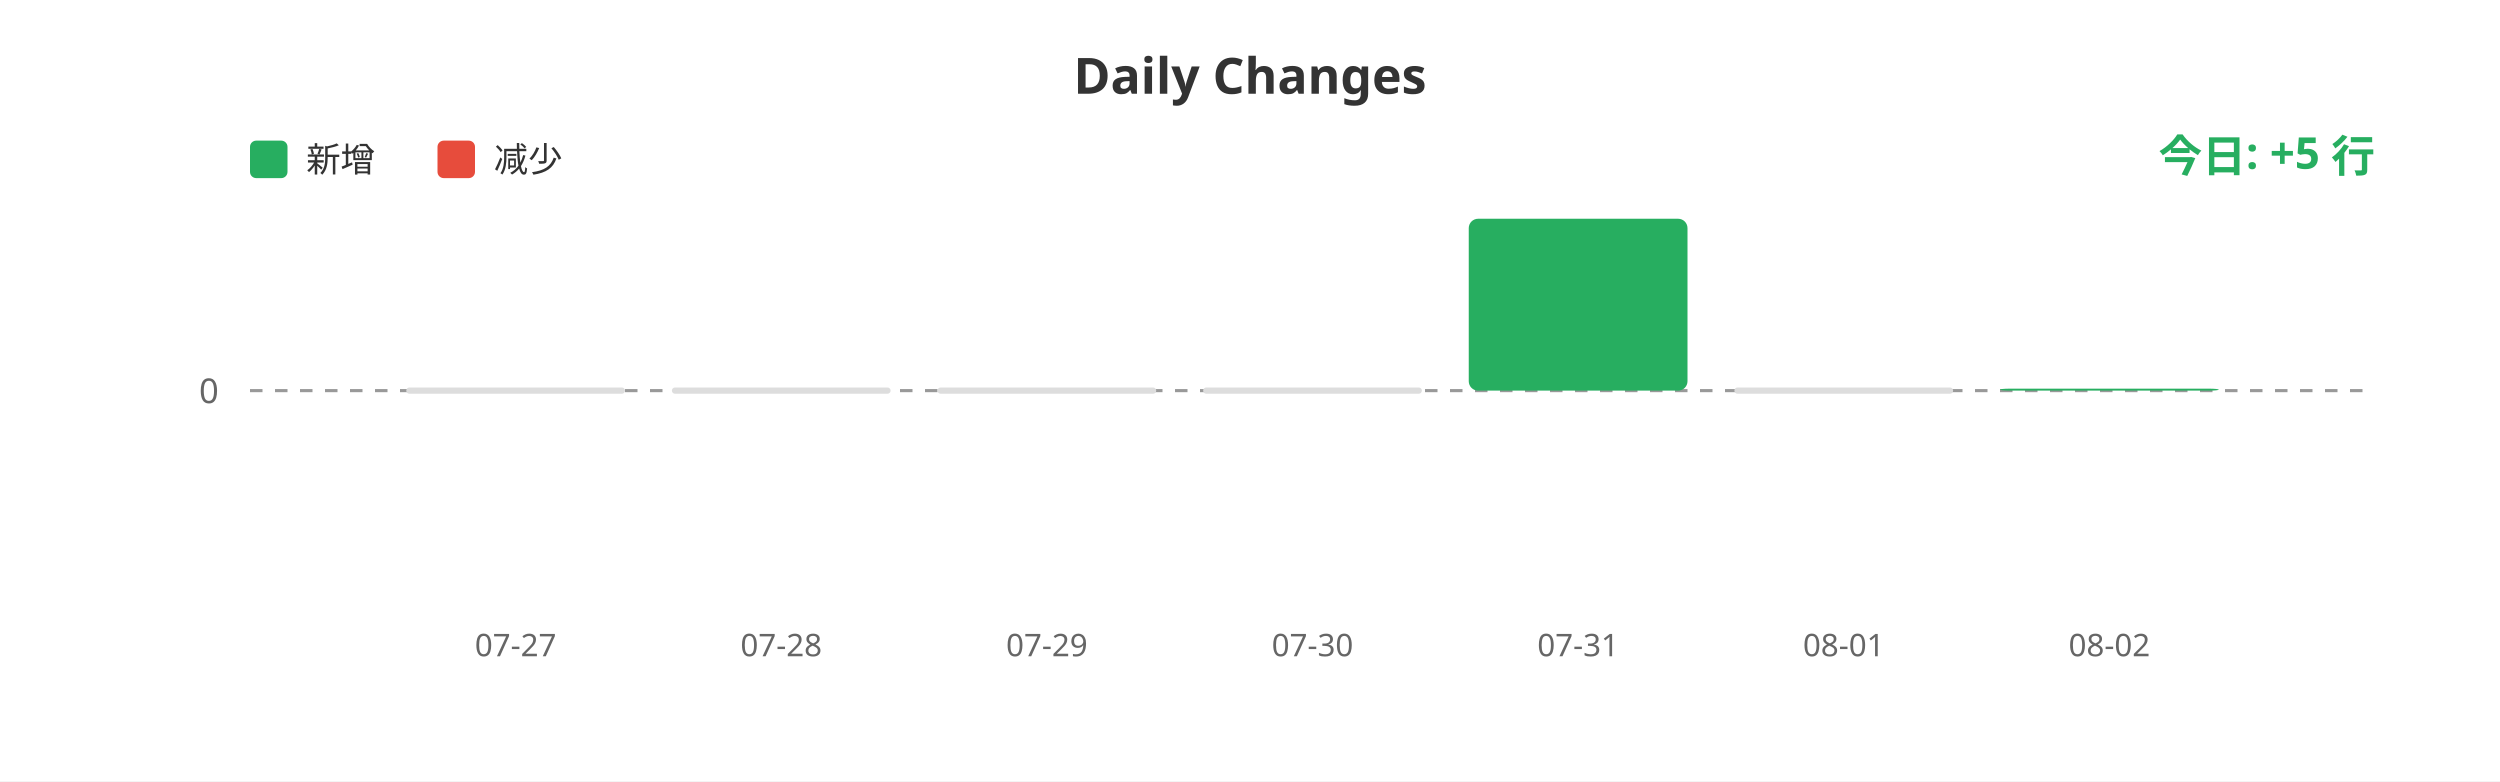
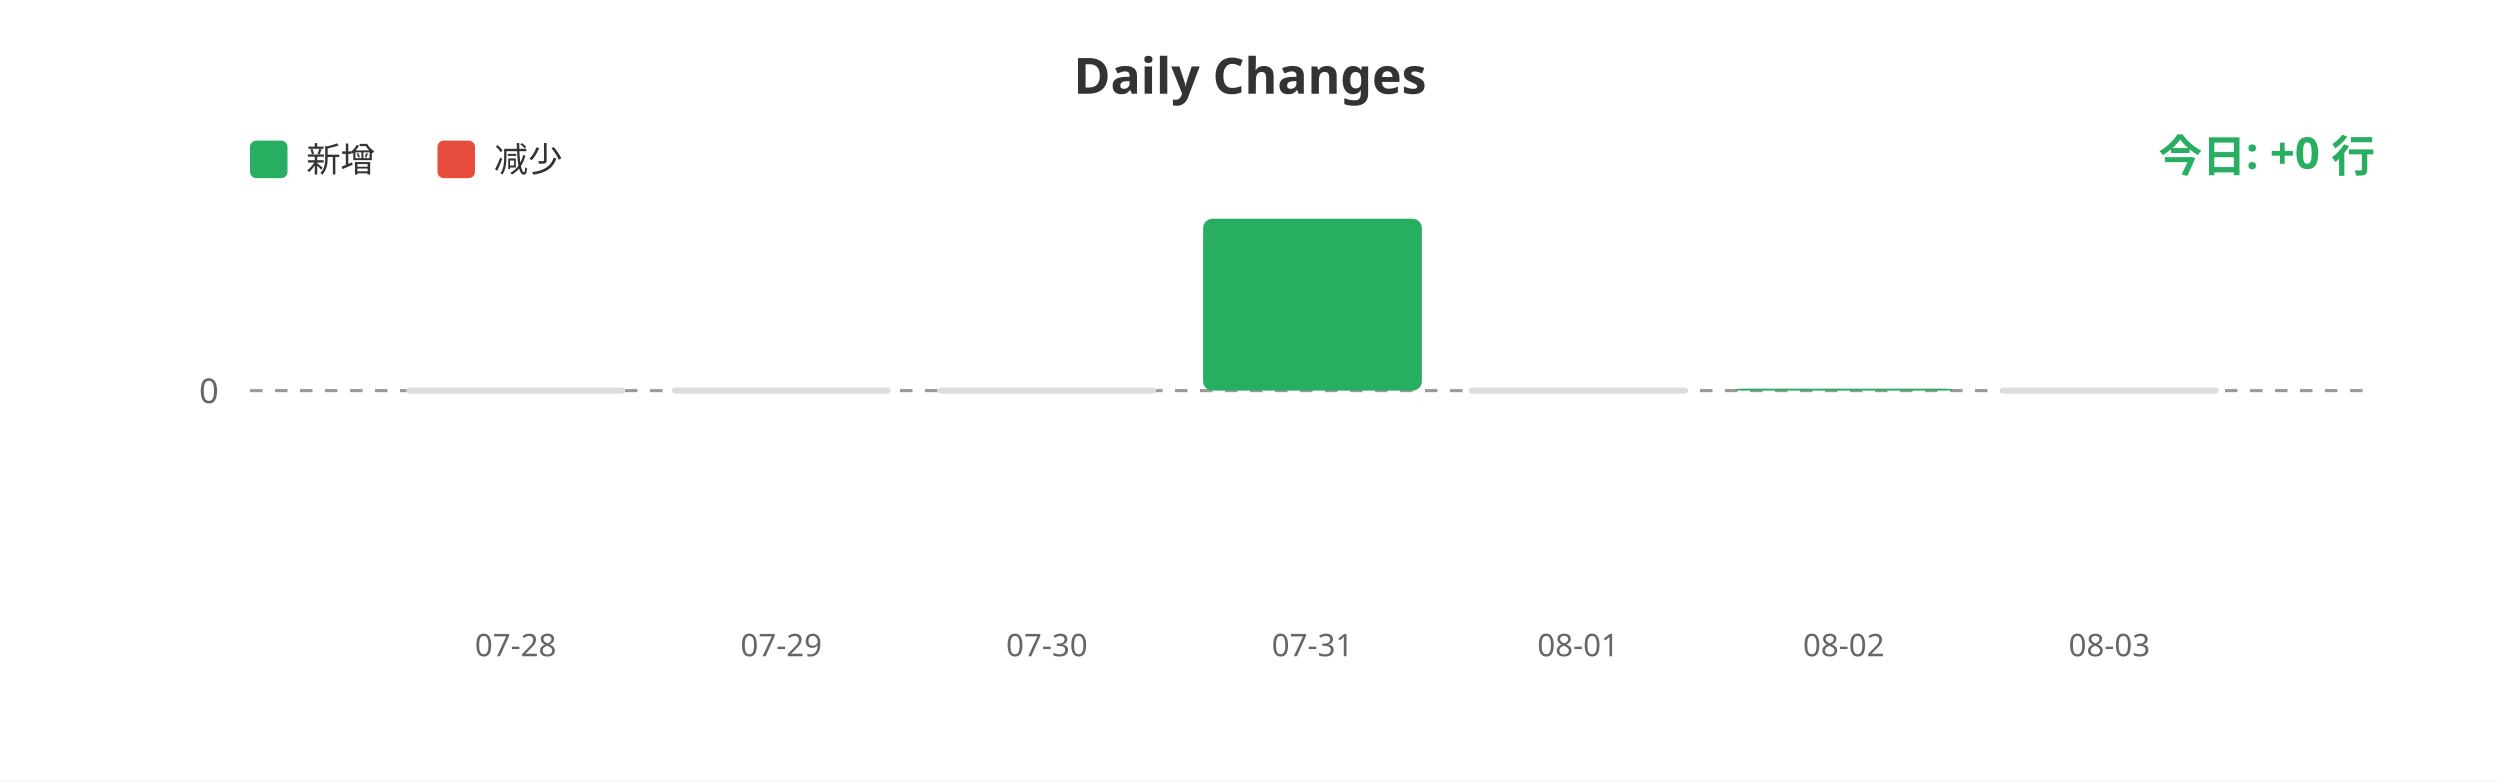
<svg xmlns="http://www.w3.org/2000/svg" width="800" height="250">
  <rect width="100%" height="100%" fill="#ffffff" />
  <text x="400" y="30" fill="#333" font-size="16" font-weight="bold" text-anchor="middle" font-family="sans-serif">Daily Changes</text>
  <rect x="80" y="45" width="12" height="12" fill="#27ae60" rx="2" />
  <text x="98" y="55" fill="#333" font-size="11" font-family="sans-serif">新增</text>
  <rect x="140" y="45" width="12" height="12" fill="#e74c3c" rx="2" />
  <text x="158" y="55" fill="#333" font-size="11" font-family="sans-serif">减少</text>
  <line x1="80" y1="125" x2="760" y2="125" stroke="#999" stroke-width="1" stroke-dasharray="4" />
  <text x="70" y="129" fill="#666" font-size="11" text-anchor="end" font-family="sans-serif">0</text>
  <rect x="130.0" y="124" width="70" height="2" fill="#ddd" rx="1" />
  <rect x="215.0" y="124" width="70" height="2" fill="#ddd" rx="1" />
  <rect x="300.0" y="124" width="70" height="2" fill="#ddd" rx="1" />
-   <rect x="385.0" y="124" width="70" height="2" fill="#ddd" rx="1" />
-   <rect x="470.0" y="70.0" width="70" height="55.0" fill="#27ae60" rx="3" />
-   <rect x="555.0" y="124" width="70" height="2" fill="#ddd" rx="1" />
-   <rect x="640.0" y="124.374" width="70" height="0.626" fill="#27ae60" rx="3" />
-   <text x="165.0" y="210" fill="#666" font-size="10" text-anchor="middle" font-family="sans-serif">07-27</text>
-   <text x="250.0" y="210" fill="#666" font-size="10" text-anchor="middle" font-family="sans-serif">07-28</text>
-   <text x="335.0" y="210" fill="#666" font-size="10" text-anchor="middle" font-family="sans-serif">07-29</text>
-   <text x="420.0" y="210" fill="#666" font-size="10" text-anchor="middle" font-family="sans-serif">07-30</text>
-   <text x="505.0" y="210" fill="#666" font-size="10" text-anchor="middle" font-family="sans-serif">07-31</text>
-   <text x="590.0" y="210" fill="#666" font-size="10" text-anchor="middle" font-family="sans-serif">08-01</text>
-   <text x="675.0" y="210" fill="#666" font-size="10" text-anchor="middle" font-family="sans-serif">08-02</text>
-   <text x="760" y="55" fill="#27ae60" font-size="14" font-weight="bold" text-anchor="end" font-family="sans-serif">今日: +5 行</text>
+   <rect x="385.0" y="70.0" width="70" height="55.0" fill="#27ae60" rx="3" />
+   <rect x="470.0" y="124" width="70" height="2" fill="#ddd" rx="1" />
+   <rect x="555.0" y="124.374" width="70" height="0.626" fill="#27ae60" rx="3" />
+   <rect x="640.0" y="124" width="70" height="2" fill="#ddd" rx="1" />
+   <text x="165.0" y="210" fill="#666" font-size="10" text-anchor="middle" font-family="sans-serif">07-28</text>
+   <text x="250.0" y="210" fill="#666" font-size="10" text-anchor="middle" font-family="sans-serif">07-29</text>
+   <text x="335.0" y="210" fill="#666" font-size="10" text-anchor="middle" font-family="sans-serif">07-30</text>
+   <text x="420.0" y="210" fill="#666" font-size="10" text-anchor="middle" font-family="sans-serif">07-31</text>
+   <text x="505.0" y="210" fill="#666" font-size="10" text-anchor="middle" font-family="sans-serif">08-01</text>
+   <text x="590.0" y="210" fill="#666" font-size="10" text-anchor="middle" font-family="sans-serif">08-02</text>
+   <text x="675.0" y="210" fill="#666" font-size="10" text-anchor="middle" font-family="sans-serif">08-03</text>
+   <text x="760" y="55" fill="#27ae60" font-size="14" font-weight="bold" text-anchor="end" font-family="sans-serif">今日: +0 行</text>
</svg>
